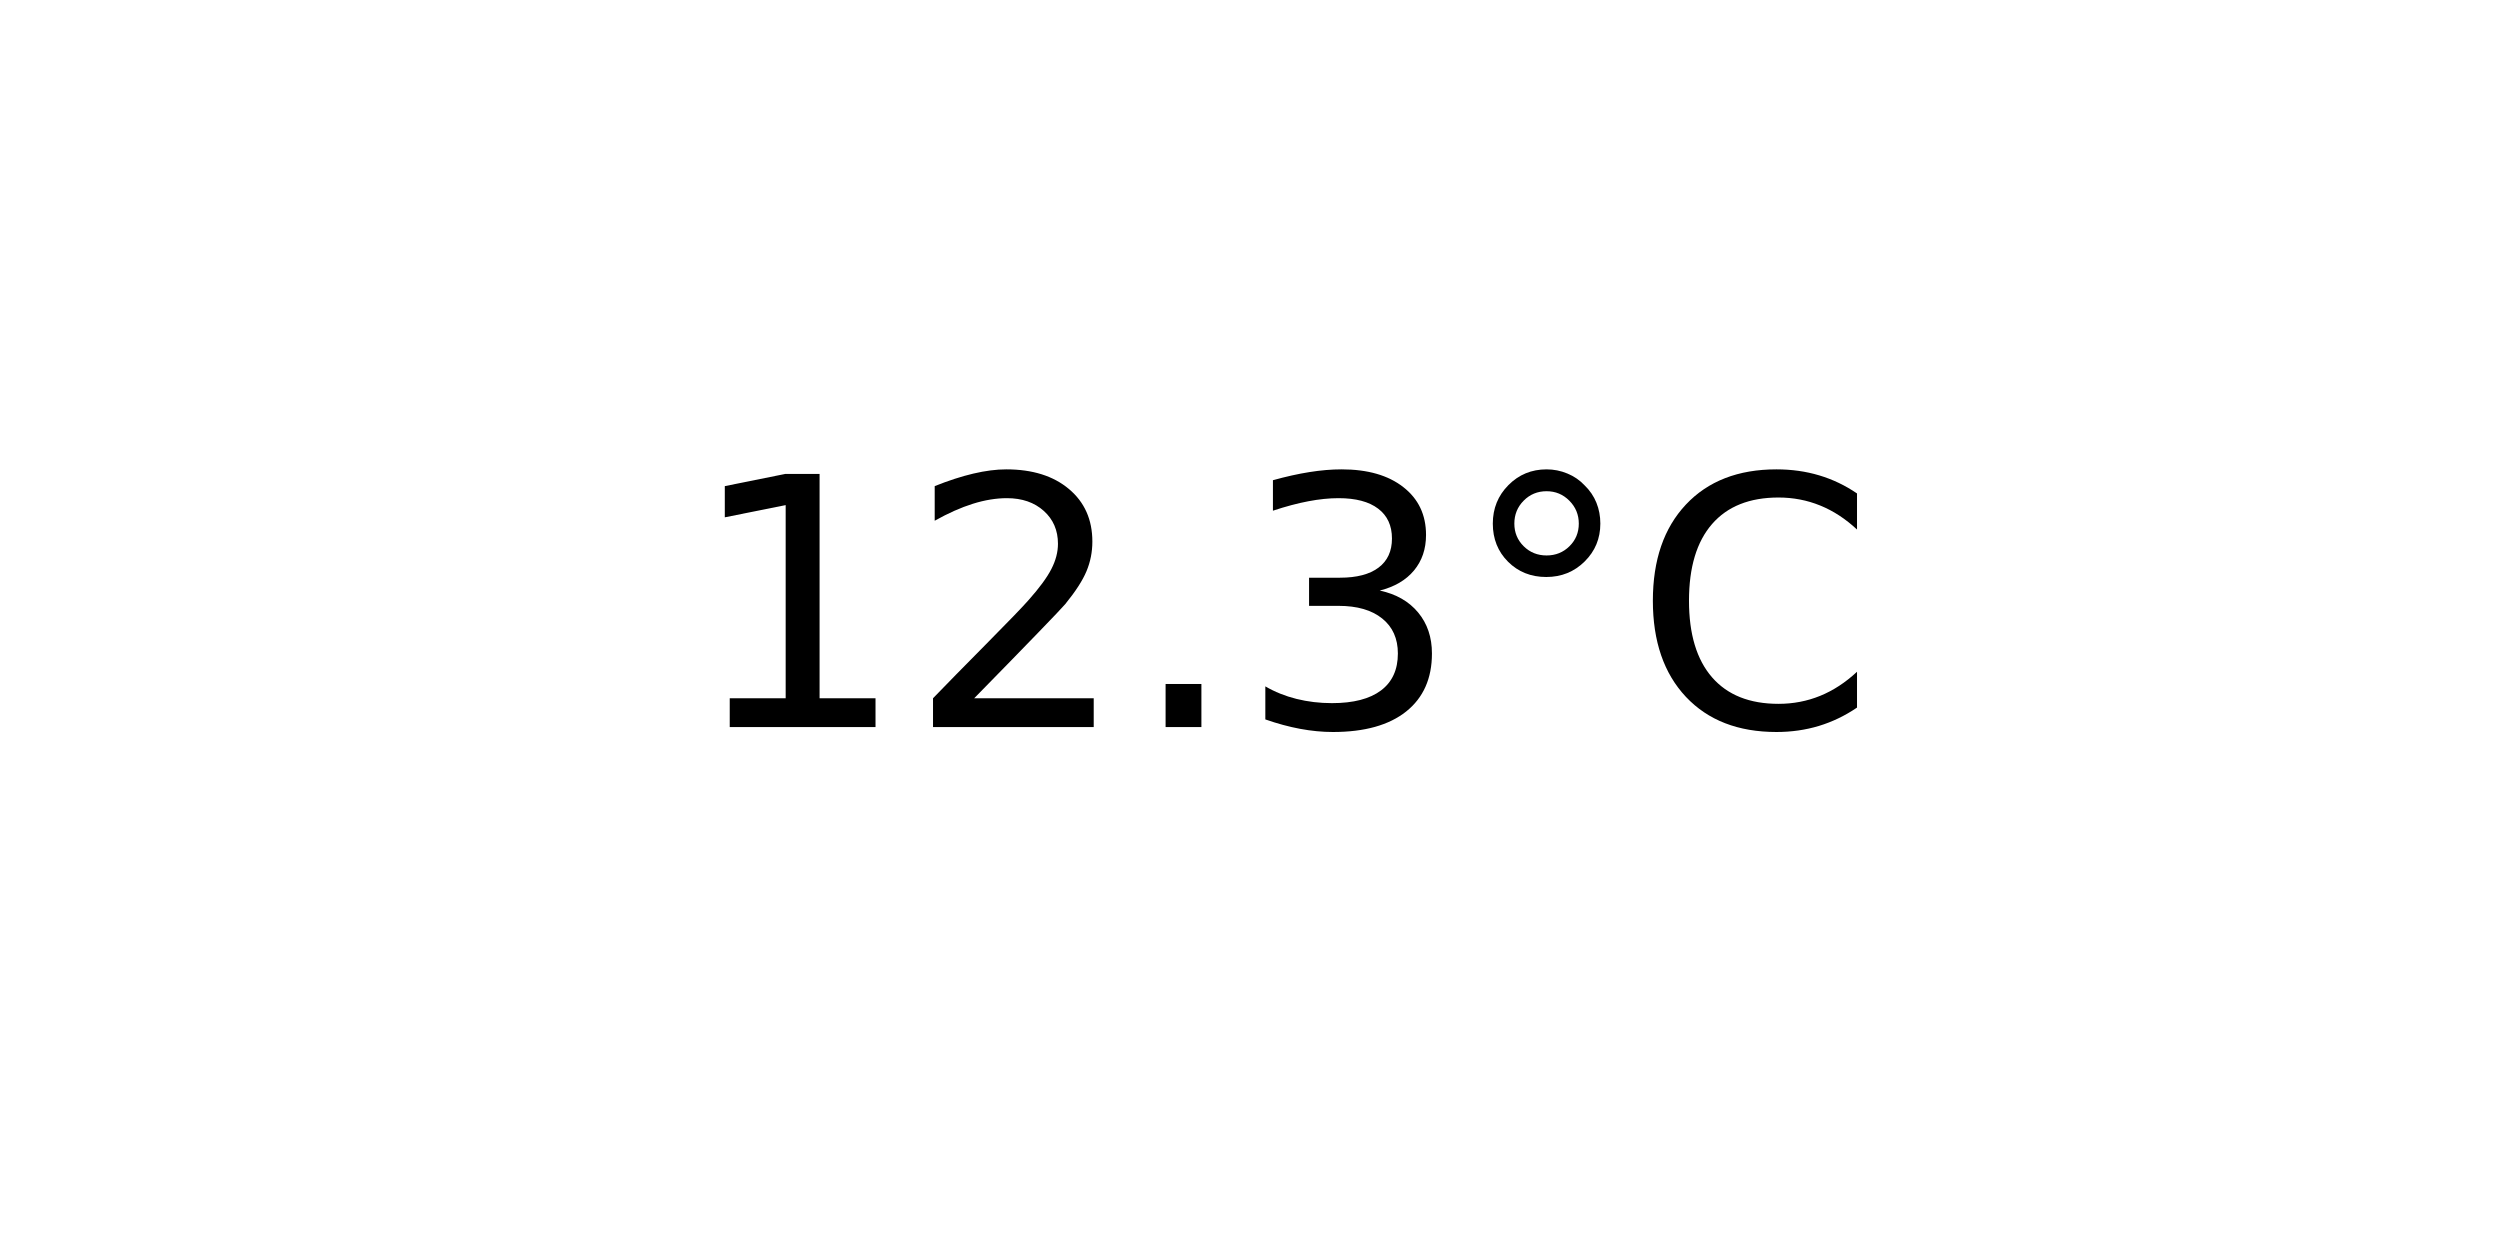
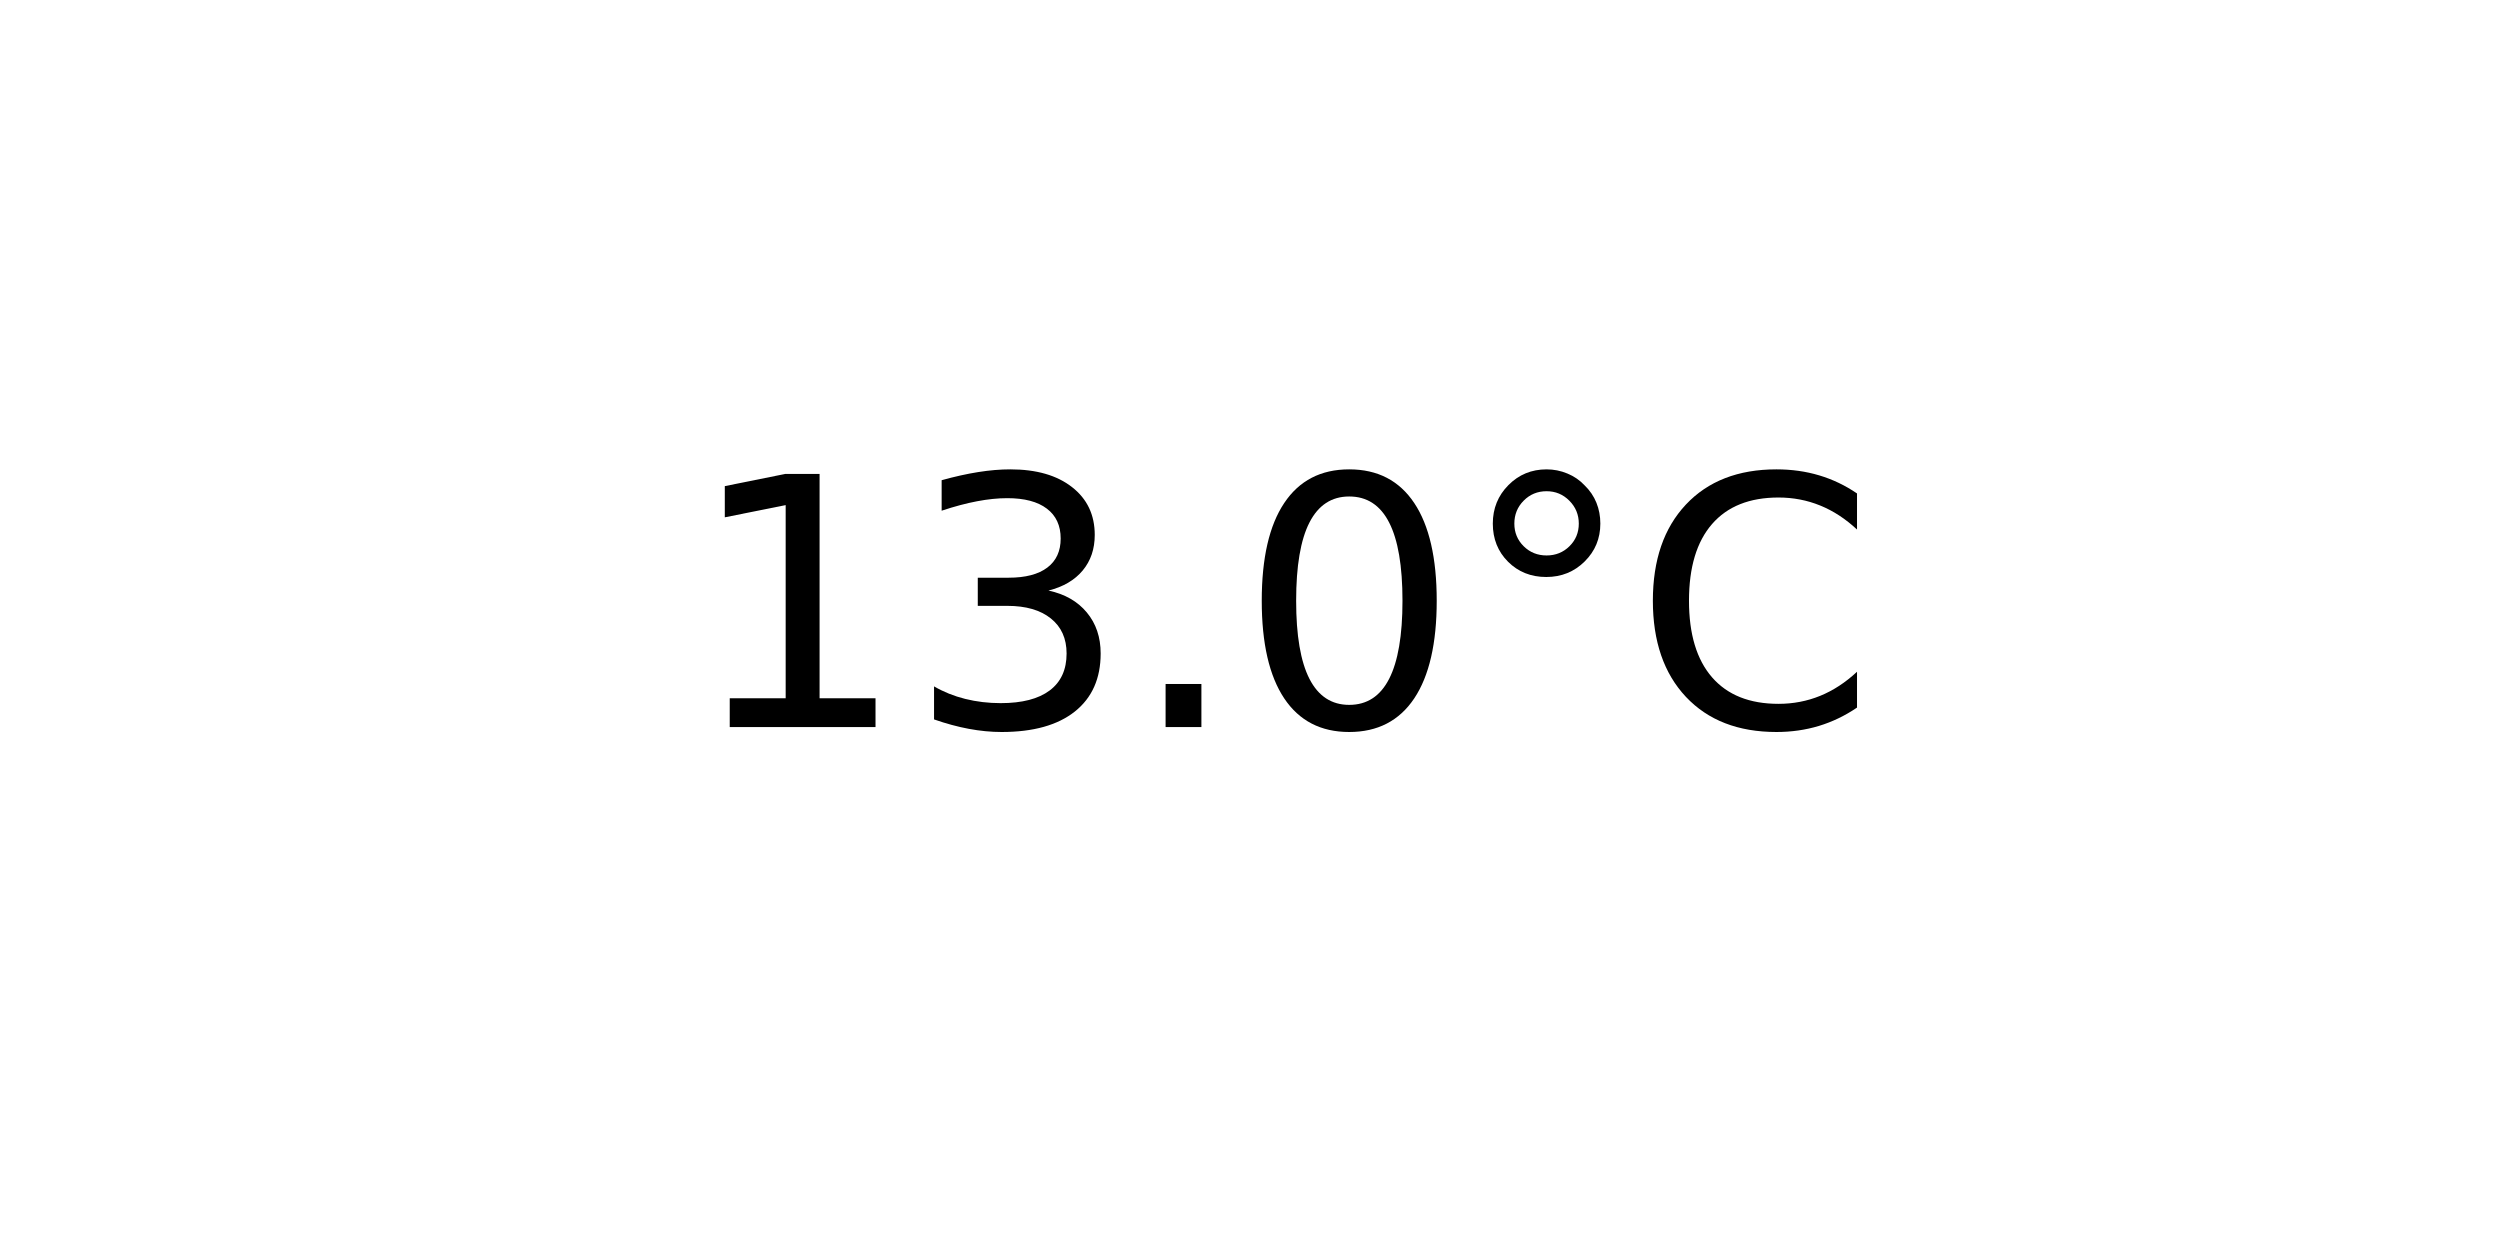
<svg xmlns="http://www.w3.org/2000/svg" xmlns:xlink="http://www.w3.org/1999/xlink" width="72pt" height="36pt" viewBox="0 0 72 36" version="1.1">
  <defs>
    <style type="text/css">*{stroke-linejoin: round; stroke-linecap: butt}</style>
  </defs>
  <g id="figure_1">
    <g id="axes_1">
      <g id="text_1">
        <g transform="translate(19.77578 20.93937) scale(0.1 -0.1)">
          <defs>
            <path id="DejaVuSans-31" d="M 794 531  L 1825 531  L 1825 4091  L 703 3866  L 703 4441  L 1819 4666  L 2450 4666  L 2450 531  L 3481 531  L 3481 0  L 794 0  L 794 531  z " transform="scale(0.015625)" />
-             <path id="DejaVuSans-32" d="M 1228 531  L 3431 531  L 3431 0  L 469 0  L 469 531  Q 828 903 1448 1529  Q 2069 2156 2228 2338  Q 2531 2678 2651 2914  Q 2772 3150 2772 3378  Q 2772 3750 2511 3984  Q 2250 4219 1831 4219  Q 1534 4219 1204 4116  Q 875 4013 500 3803  L 500 4441  Q 881 4594 1212 4672  Q 1544 4750 1819 4750  Q 2544 4750 2975 4387  Q 3406 4025 3406 3419  Q 3406 3131 3298 2873  Q 3191 2616 2906 2266  Q 2828 2175 2409 1742  Q 1991 1309 1228 531  z " transform="scale(0.015625)" />
+             <path id="DejaVuSans-33" d="M 2597 2516  Q 3050 2419 3304 2112  Q 3559 1806 3559 1356  Q 3559 666 3084 287  Q 2609 -91 1734 -91  Q 1441 -91 1130 -33  Q 819 25 488 141  L 488 750  Q 750 597 1062 519  Q 1375 441 1716 441  Q 2309 441 2620 675  Q 2931 909 2931 1356  Q 2931 1769 2642 2001  Q 2353 2234 1838 2234  L 1294 2234  L 1294 2753  L 1863 2753  Q 2328 2753 2575 2939  Q 2822 3125 2822 3475  Q 2822 3834 2567 4026  Q 2313 4219 1838 4219  Q 1578 4219 1281 4162  Q 984 4106 628 3988  L 628 4550  Q 988 4650 1302 4700  Q 1616 4750 1894 4750  Q 2613 4750 3031 4423  Q 3450 4097 3450 3541  Q 3450 3153 3228 2886  Q 3006 2619 2597 2516  z " transform="scale(0.015625)" />
            <path id="DejaVuSans-2e" d="M 684 794  L 1344 794  L 1344 0  L 684 0  L 684 794  z " transform="scale(0.015625)" />
-             <path id="DejaVuSans-33" d="M 2597 2516  Q 3050 2419 3304 2112  Q 3559 1806 3559 1356  Q 3559 666 3084 287  Q 2609 -91 1734 -91  Q 1441 -91 1130 -33  Q 819 25 488 141  L 488 750  Q 750 597 1062 519  Q 1375 441 1716 441  Q 2309 441 2620 675  Q 2931 909 2931 1356  Q 2931 1769 2642 2001  Q 2353 2234 1838 2234  L 1294 2234  L 1294 2753  L 1863 2753  Q 2328 2753 2575 2939  Q 2822 3125 2822 3475  Q 2822 3834 2567 4026  Q 2313 4219 1838 4219  Q 1578 4219 1281 4162  Q 984 4106 628 3988  L 628 4550  Q 988 4650 1302 4700  Q 1616 4750 1894 4750  Q 2613 4750 3031 4423  Q 3450 4097 3450 3541  Q 3450 3153 3228 2886  Q 3006 2619 2597 2516  z " transform="scale(0.015625)" />
+             <path id="DejaVuSans-30" d="M 2034 4250  Q 1547 4250 1301 3770  Q 1056 3291 1056 2328  Q 1056 1369 1301 889  Q 1547 409 2034 409  Q 2525 409 2770 889  Q 3016 1369 3016 2328  Q 3016 3291 2770 3770  Q 2525 4250 2034 4250  z M 2034 4750  Q 2819 4750 3233 4129  Q 3647 3509 3647 2328  Q 3647 1150 3233 529  Q 2819 -91 2034 -91  Q 1250 -91 836 529  Q 422 1150 422 2328  Q 422 3509 836 4129  Q 1250 4750 2034 4750  z " transform="scale(0.015625)" />
            <path id="DejaVuSans-b0" d="M 1600 4347  Q 1350 4347 1178 4173  Q 1006 4000 1006 3750  Q 1006 3503 1178 3333  Q 1350 3163 1600 3163  Q 1850 3163 2022 3333  Q 2194 3503 2194 3750  Q 2194 3997 2020 4172  Q 1847 4347 1600 4347  z M 1600 4750  Q 1800 4750 1984 4673  Q 2169 4597 2303 4453  Q 2447 4313 2519 4134  Q 2591 3956 2591 3750  Q 2591 3338 2302 3052  Q 2013 2766 1594 2766  Q 1172 2766 890 3047  Q 609 3328 609 3750  Q 609 4169 896 4459  Q 1184 4750 1600 4750  z " transform="scale(0.015625)" />
            <path id="DejaVuSans-43" d="M 4122 4306  L 4122 3641  Q 3803 3938 3442 4084  Q 3081 4231 2675 4231  Q 1875 4231 1450 3742  Q 1025 3253 1025 2328  Q 1025 1406 1450 917  Q 1875 428 2675 428  Q 3081 428 3442 575  Q 3803 722 4122 1019  L 4122 359  Q 3791 134 3420 21  Q 3050 -91 2638 -91  Q 1578 -91 968 557  Q 359 1206 359 2328  Q 359 3453 968 4101  Q 1578 4750 2638 4750  Q 3056 4750 3426 4639  Q 3797 4528 4122 4306  z " transform="scale(0.015625)" />
          </defs>
          <use xlink:href="#DejaVuSans-31" />
-           <use xlink:href="#DejaVuSans-32" x="63.623" />
+           <use xlink:href="#DejaVuSans-33" x="63.623" />
          <use xlink:href="#DejaVuSans-2e" x="127.246" />
-           <use xlink:href="#DejaVuSans-33" x="159.033" />
+           <use xlink:href="#DejaVuSans-30" x="159.033" />
          <use xlink:href="#DejaVuSans-b0" x="222.656" />
          <use xlink:href="#DejaVuSans-43" x="272.656" />
        </g>
      </g>
    </g>
  </g>
</svg>
